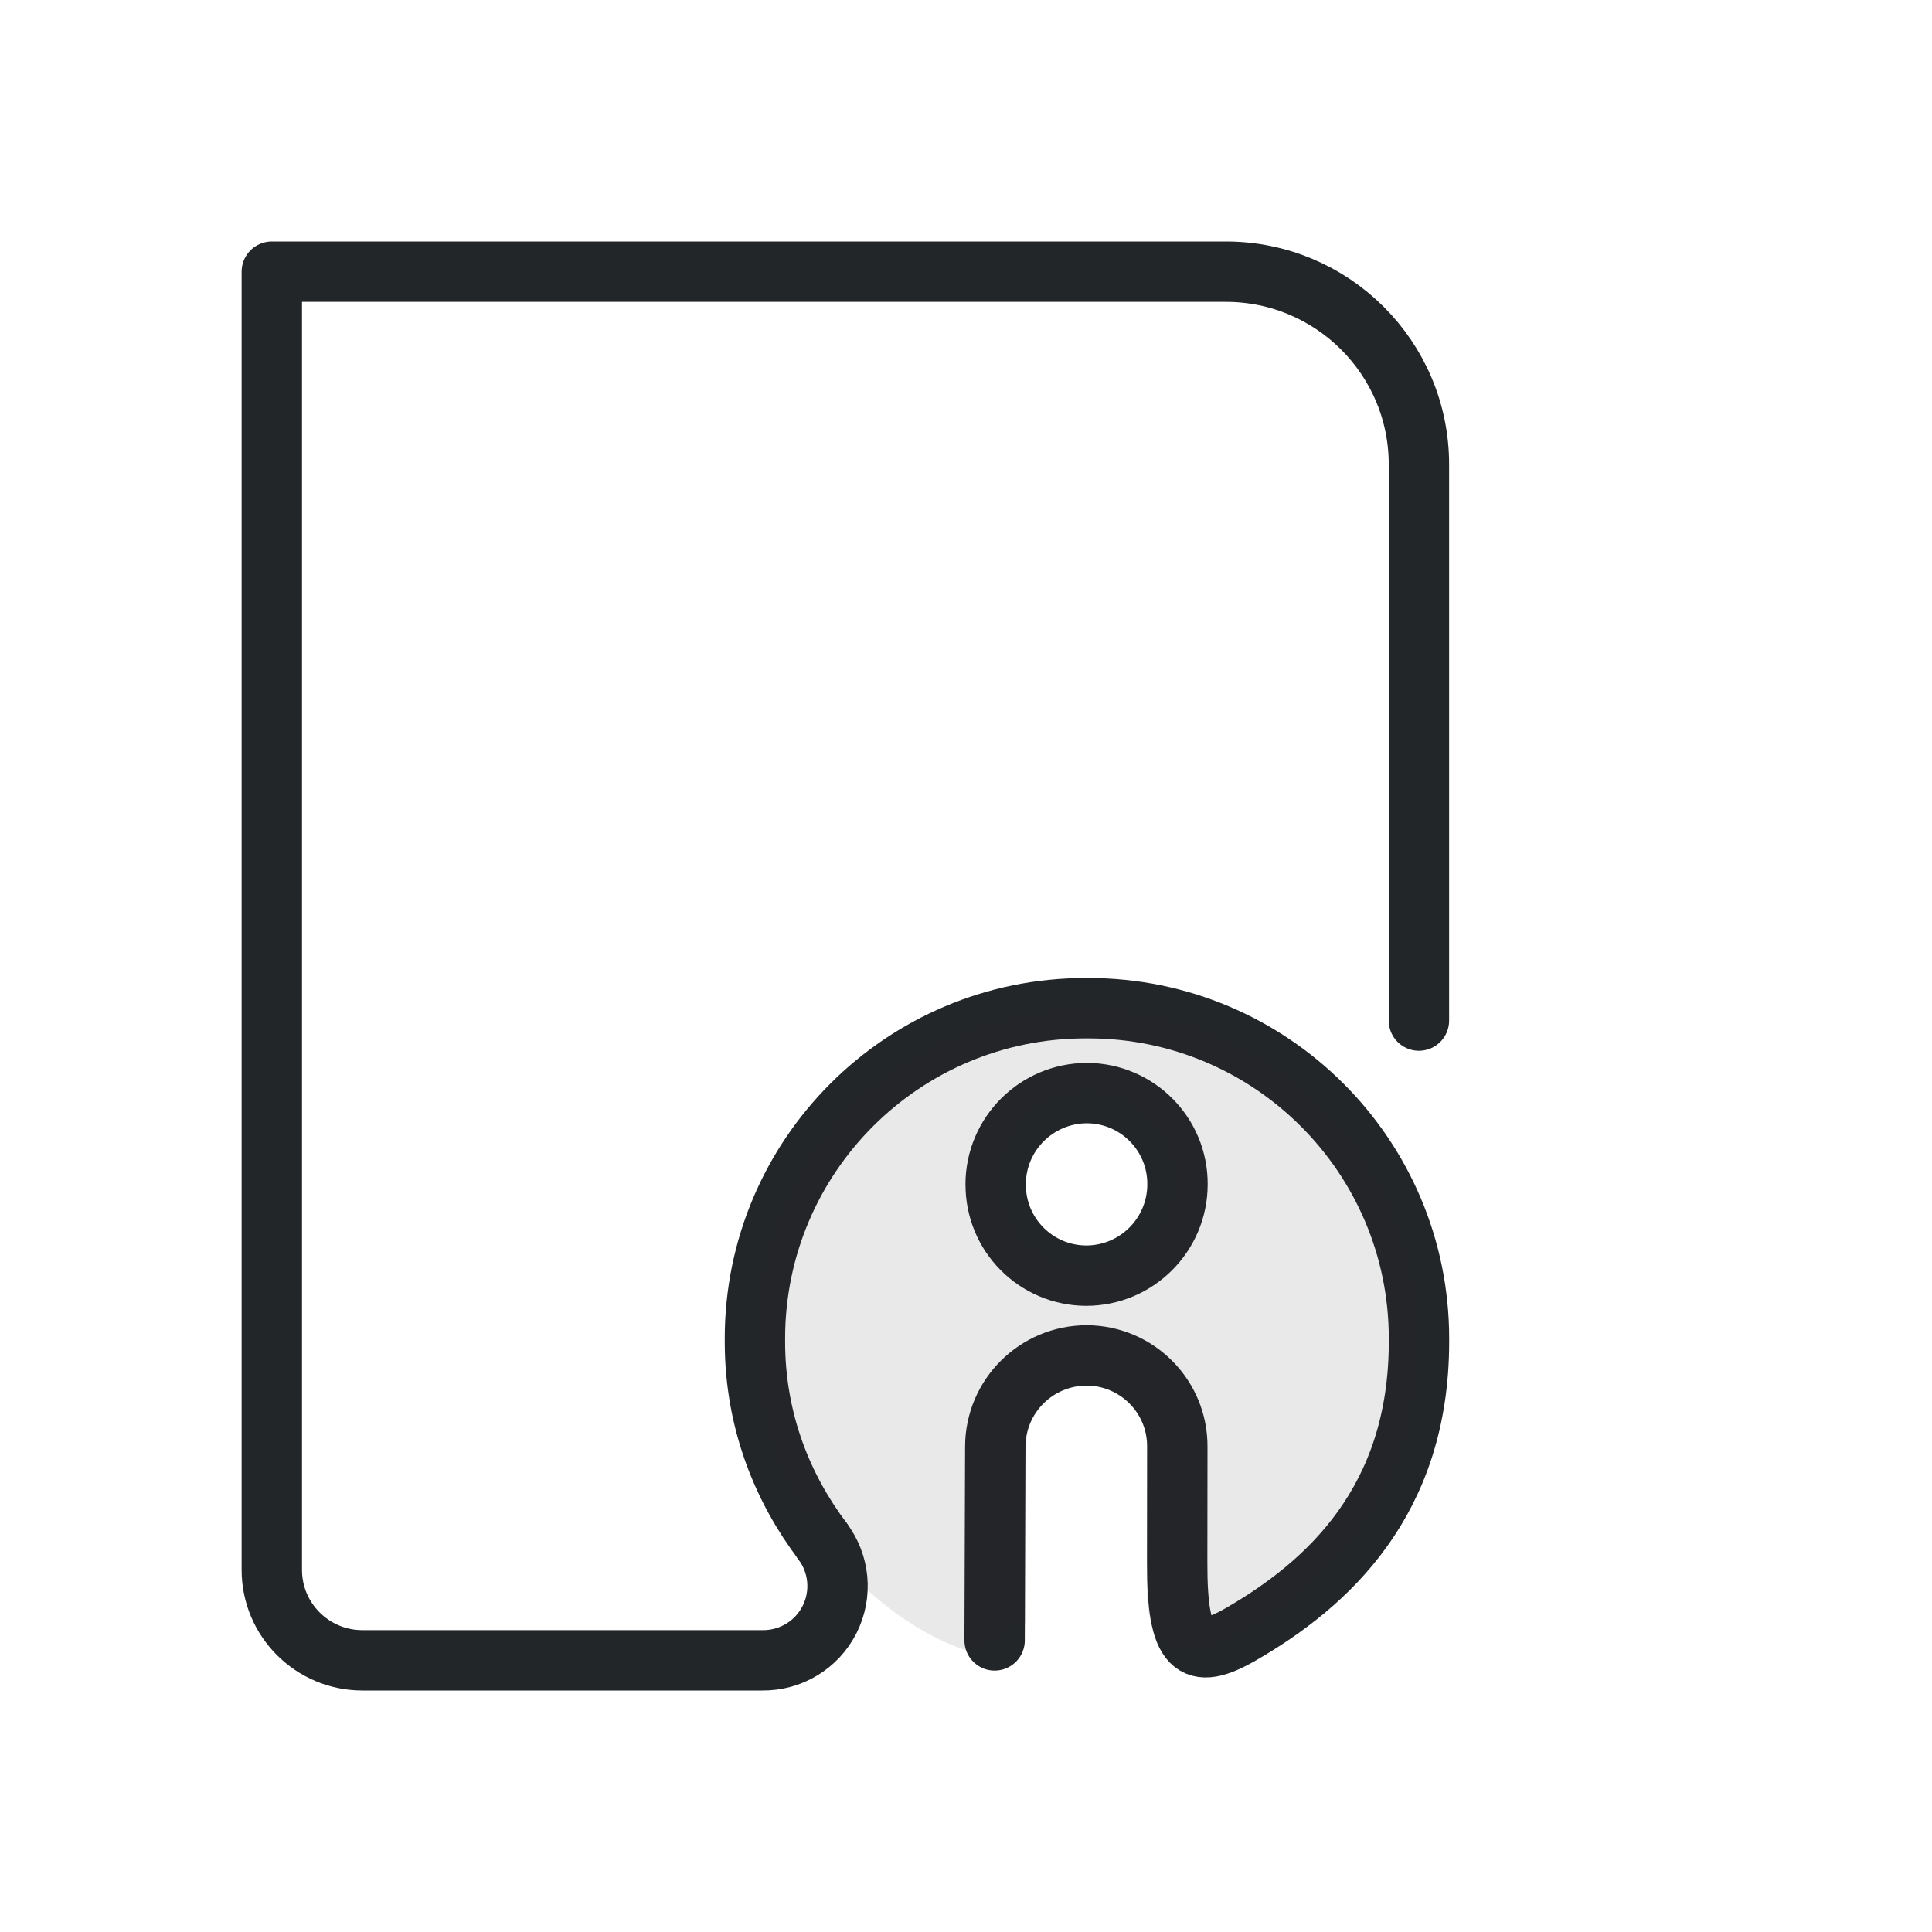
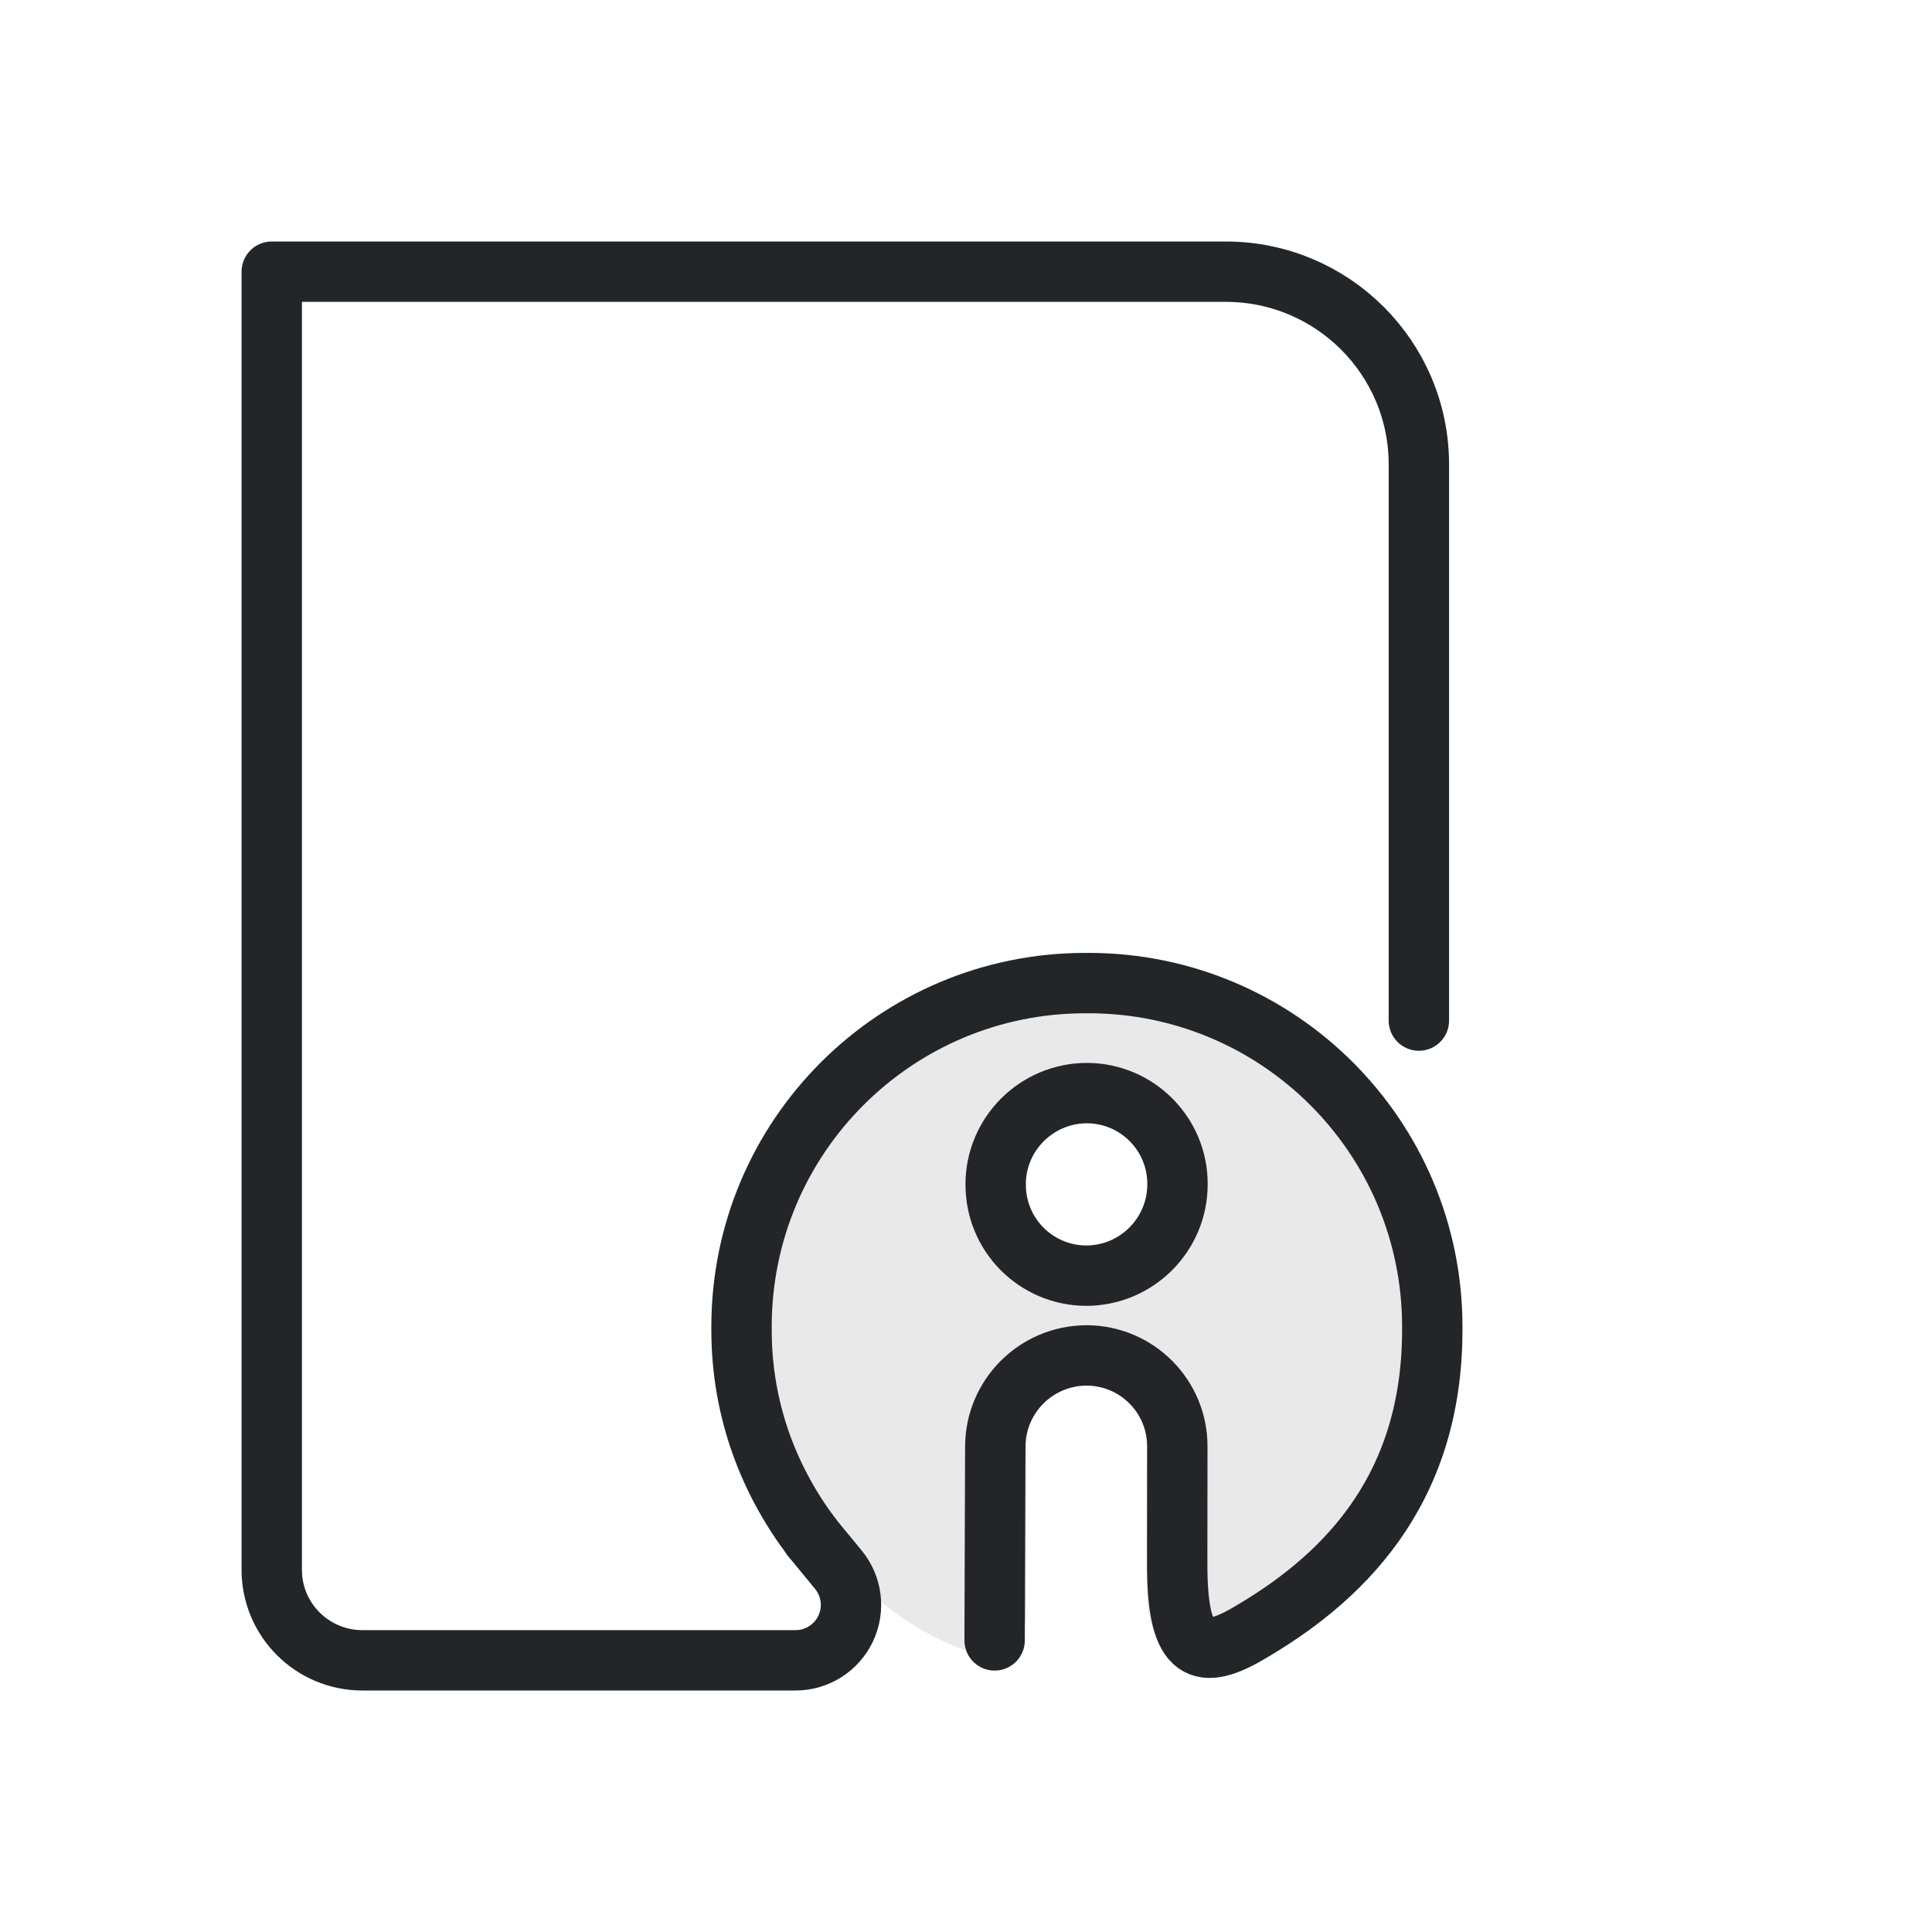
<svg xmlns="http://www.w3.org/2000/svg" width="32" height="32" version="1.1" viewBox="0 0 32 32" xml:space="preserve">
  <defs>
    <style id="current-color-scheme" type="text/css">
     .ColorScheme-Text { color:#232629; }
     .ColorScheme-Highlight { color:#3daee9; }
   </style>
  </defs>
  <g stroke="currentColor">
-     <path class="ColorScheme-Text" d="m16.491 19.617c.001-.836.679-1.512 1.516-1.512.831.005 1.501.682 1.496 1.512-.001.835-.678 1.512-1.514 1.512-.832-.004-1.502-.681-1.497-1.512zm-.017 7.553.011-3.208c.001-.836.68-1.512 1.516-1.512.832.004 1.503.681 1.499 1.512l-.002 1.92c-.003 1.446.273 1.637 1.055 1.186 1.448-.836 2.95-2.215 2.95-4.845v-.053c0-3.021-2.451-5.471-5.473-5.471h-.053c-3.023 0-5.473 2.449-5.473 5.471v.053c0 1.33.472 2.447 1.119 3.302" fill="currentColor" fill-opacity=".1" stroke-linecap="round" stroke-linejoin="round" style="fill:none" stroke="currentColor" />
+     <path class="ColorScheme-Text" d="m16.491 19.617c.001-.836.679-1.512 1.516-1.512.831.005 1.501.682 1.496 1.512-.001.835-.678 1.512-1.514 1.512-.832-.004-1.502-.681-1.497-1.512zm-.017 7.553.011-3.208c.001-.836.68-1.512 1.516-1.512.832.004 1.503.681 1.499 1.512l-.002 1.92c-.003 1.446.344 1.655 1.157 1.186 1.506-.87 3.068-2.304 3.068-5.04v-.055c0-3.143-2.549-5.69-5.693-5.69h-.055c-3.144 0-5.693 2.547-5.693 5.69v.055c0 1.383.491 2.545 1.164 3.434" fill="currentColor" fill-opacity=".1" stroke-linecap="round" stroke-linejoin="round" style="fill:none" stroke="currentColor" />
    <path class="ColorScheme-Text" d="m16.571 19.54c.001-.793.645-1.435 1.438-1.435.789.004 1.424.647 1.42 1.435-.001.793-.644 1.435-1.437 1.435-.789-.004-1.426-.646-1.421-1.435zm.422 7.336.007-2.95c.001-.554.45-1.002 1.004-1.002.551.003.996.451.993 1.002l-.001 2.376c-.002.958.417 1.249 1.056.992 1.552-.623 3.45-2.232 3.45-5.072v-.053c0-3.021-2.451-5.471-5.473-5.471h-.053c-3.023 0-5.473 2.449-5.473 5.471v.053c0 1.33.472 2.447 1.119 3.302.734.971 1.692 1.604 2.441 1.83" fill="currentColor" fill-opacity=".1" stroke-linecap="round" stroke-linejoin="round" style="stroke-opacity:0" stroke="currentColor" />
-     <path class="ColorScheme-Text" d="m13.621 25.525a1.23 1.23 116.77 01-.996 1.975l-6.623-0c-.828-2.1e-5-1.5-.671-1.5-1.498l0-21.502h15.802c1.766 0 3.199 1.43 3.198 3.194l-0 9.21" style="fill:none;paint-order:fill markers stroke;stroke-linecap:round;stroke-linejoin:round" stroke="currentColor" />
+     <path class="ColorScheme-Text" d="m13.445 25.463.441.536a.918.918 115.26 01-.708 1.501l-7.177-0c-.828-2.5e-5-1.5-.671-1.5-1.498l0-21.502h15.802c1.766 0 3.199 1.43 3.198 3.194l-0 9.21" style="fill:none;paint-order:fill markers stroke;stroke-linecap:round;stroke-linejoin:round" stroke="currentColor" />
  </g>
</svg>
